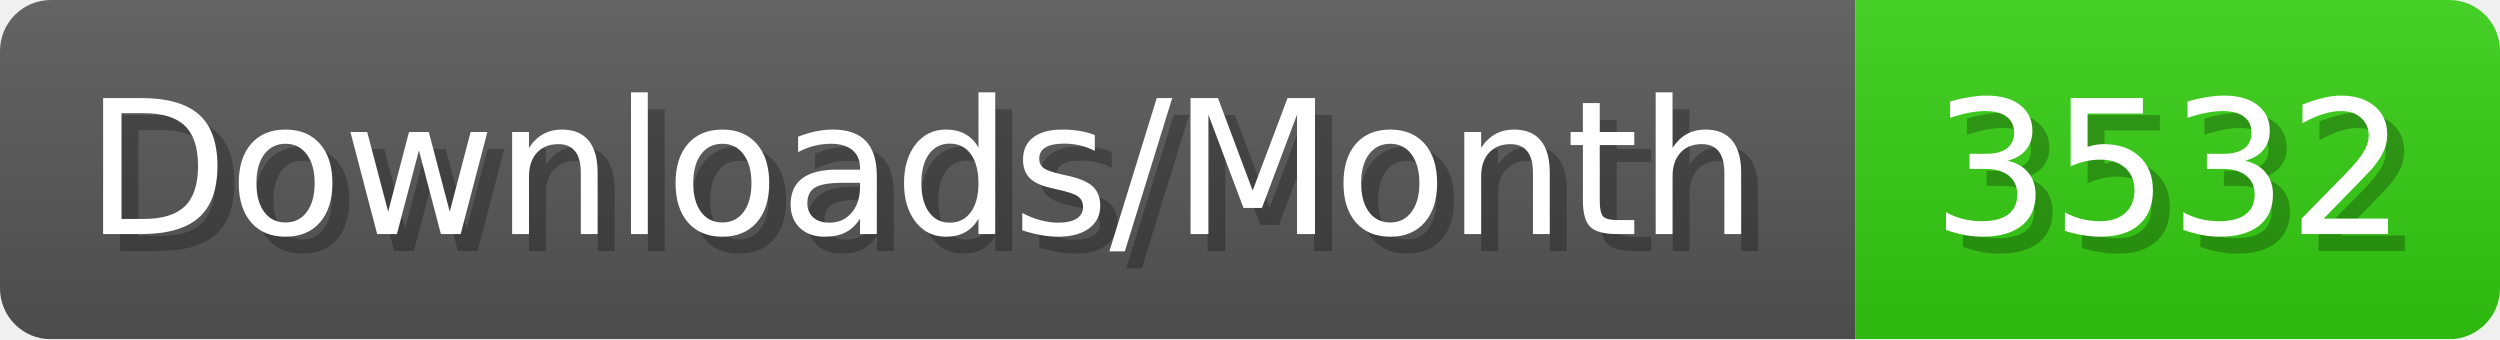
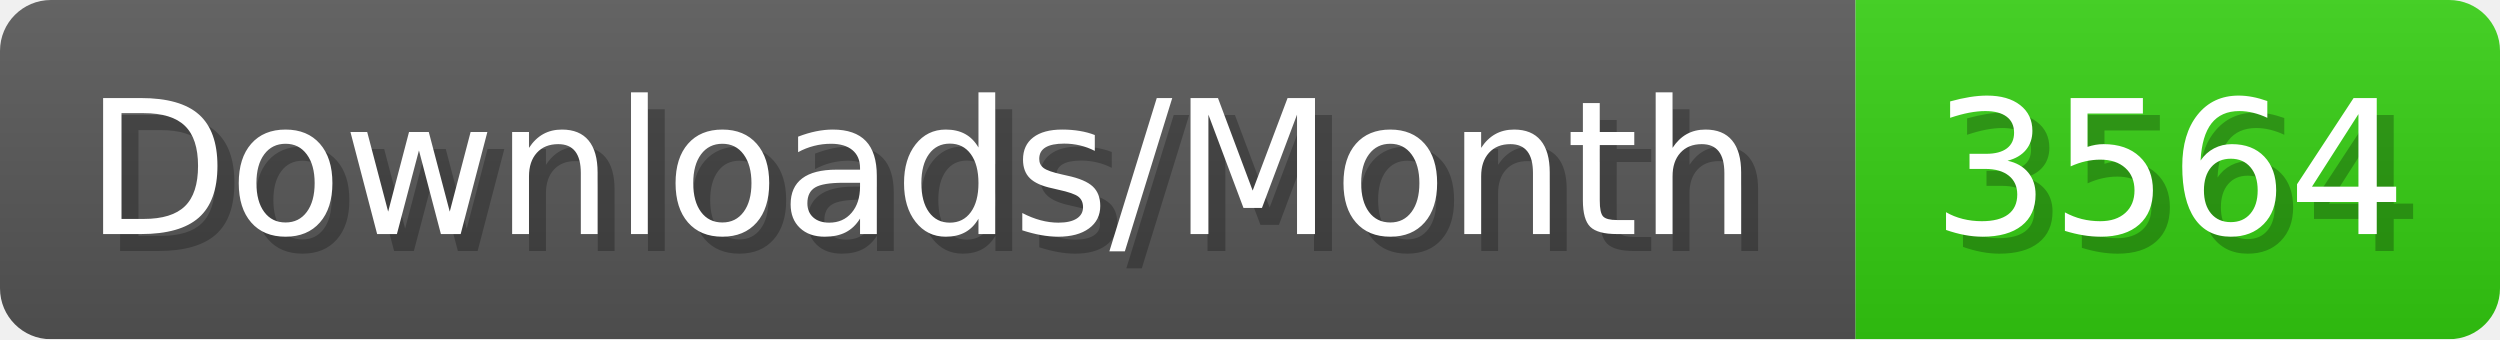
- <svg xmlns="http://www.w3.org/2000/svg" width="147.4" height="20" viewBox="0 0 1474 200" role="img" aria-label="Downloads/Month: 3532">
+ <svg xmlns="http://www.w3.org/2000/svg" width="147.4" height="20" viewBox="0 0 1474 200" role="img" aria-label="Downloads/Month: 3564">
  <linearGradient id="YlXUI" x2="0" y2="100%">
    <stop offset="0" stop-opacity=".1" stop-color="#EEE" />
    <stop offset="1" stop-opacity=".1" />
  </linearGradient>
  <mask id="JHhop">
    <rect width="1474" height="200" rx="30" fill="#FFF" />
  </mask>
  <g mask="url(#JHhop)">
    <rect width="1094" height="200" fill="#555" />
    <rect width="380" height="200" fill="#3C1" x="1094" />
    <rect width="1474" height="200" fill="url(#YlXUI)" />
  </g>
  <g aria-hidden="true" fill="#fff" text-anchor="start" font-family="Verdana,DejaVu Sans,sans-serif" font-size="110">
    <text x="60" y="148" textLength="994" fill="#000" opacity="0.25">Downloads/Month</text>
    <text x="50" y="138" textLength="994">Downloads/Month</text>
-     <text x="1149" y="148" textLength="280" fill="#000" opacity="0.25">3532</text>
-     <text x="1139" y="138" textLength="280">3532</text>
+     <text x="1149" y="148" textLength="280" fill="#000" opacity="0.25">3564</text>
+     <text x="1139" y="138" textLength="280">3564</text>
  </g>
</svg>
